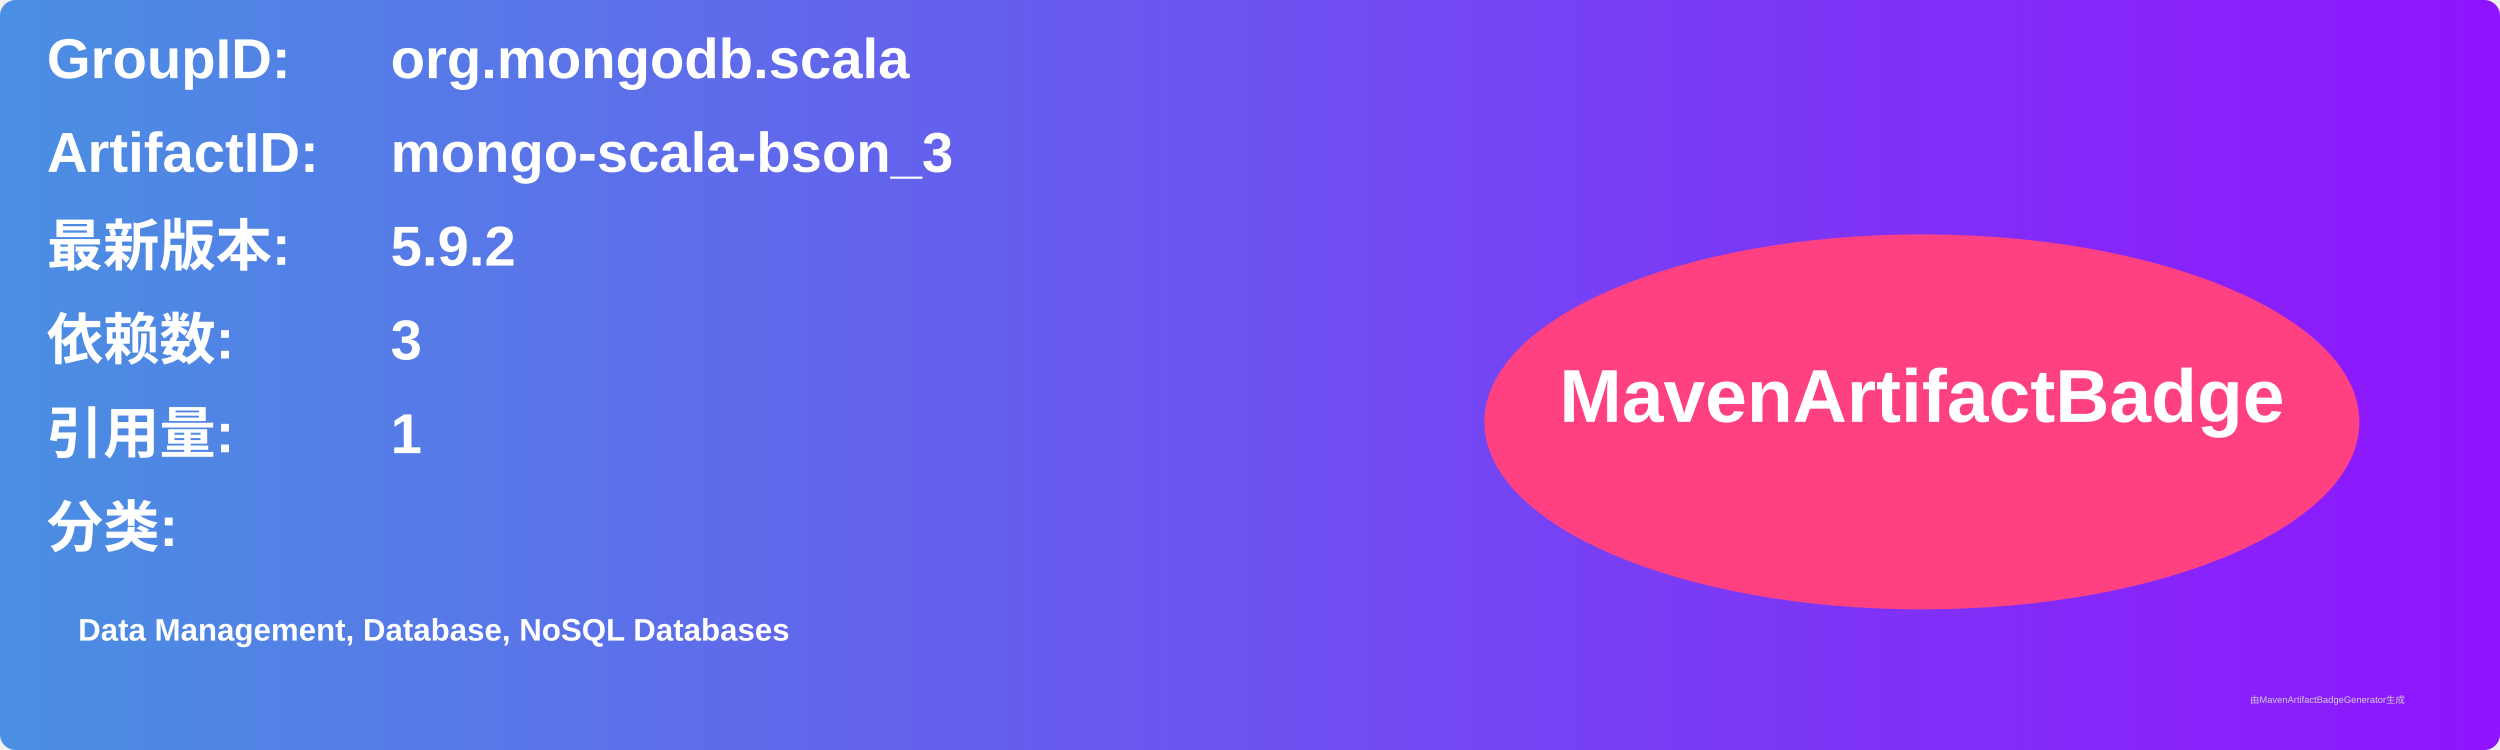
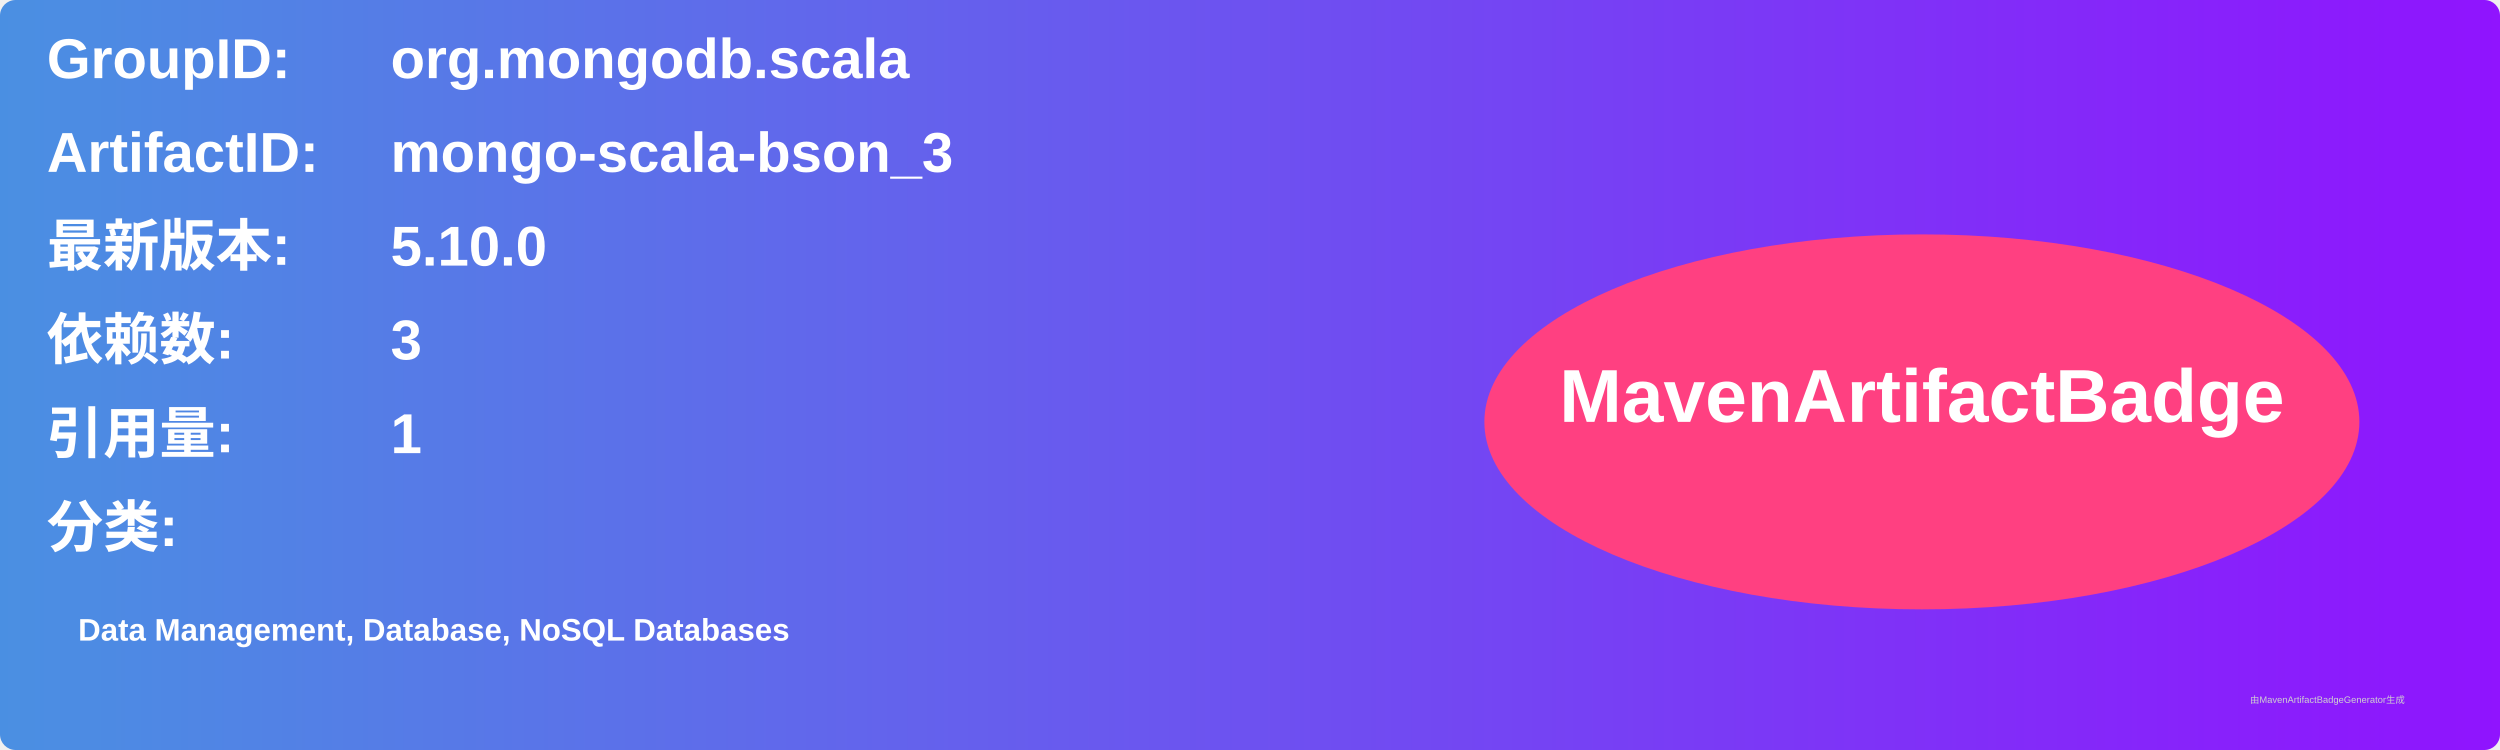
<svg xmlns="http://www.w3.org/2000/svg" width="800" height="240" viewBox="0 0 800 240">
  <linearGradient id="grad" x1="0%" y1="0%" x2="100%" y2="0%">
    <stop offset="0%" stop-color="#4a90e2" />
    <stop offset="100%" stop-color="#9013fe" />
  </linearGradient>
  <rect width="100%" height="100%" rx="5" ry="5" fill="url(#grad)" />
  <g transform="translate(15, 15)">
    <text x="0" y="10" font-family="Arial" font-size="18" fill="white" font-weight="bold" width="260">GroupID:</text>
    <text x="110" y="10" font-family="Arial" font-size="18" fill="white" font-weight="bold" width="460">org.mongodb.scala</text>
    <text x="0" y="40" font-family="Arial" font-size="18" fill="white" font-weight="bold" width="260">ArtifactID:</text>
    <text x="110" y="40" font-family="Arial" font-size="18" fill="white" font-weight="bold" width="460">mongo-scala-bson_3</text>
    <text x="0" y="70" font-family="Arial" font-size="18" fill="white" font-weight="bold">最新版本:</text>
    <text x="110" y="70" font-family="Arial" font-size="18" fill="white" font-weight="bold">
-       <tspan font-weight="bold">5.9.2</tspan>
+       <tspan font-weight="bold">5.10.0</tspan>
    </text>
    <text x="0" y="100" font-family="Arial" font-size="18" fill="white" font-weight="bold">依赖数: </text>
    <text x="110" y="100" font-family="Arial" font-size="18" fill="white">
      <tspan font-weight="bold">3</tspan>
    </text>
    <text x="0" y="130" font-family="Arial" font-size="18" fill="white" font-weight="bold">引用量: </text>
    <text x="110" y="130" font-family="Arial" font-size="18" fill="white">
      <tspan font-weight="bold">1</tspan>
    </text>
    <text x="0" y="160" font-family="Arial" font-size="18" fill="white" font-weight="bold">分类:</text>
    <text x="10" y="190" font-family="Arial" font-size="10" fill="white">
      <tspan font-weight="bold">Data Management, Database, NoSQL Databases</tspan>
    </text>
    <ellipse cx="600" cy="120" rx="140" ry="60" fill="#ff4081" />
    <text x="600" y="120" text-anchor="middle" font-family="Arial" font-size="24" fill="white" font-weight="bold">MavenArtifactBadge</text>
  </g>
  <text x="720" y="225" font-family="Arial" font-size="3" fill="#d0d0d0">由MavenArtifactBadgeGenerator生成</text>
</svg>
